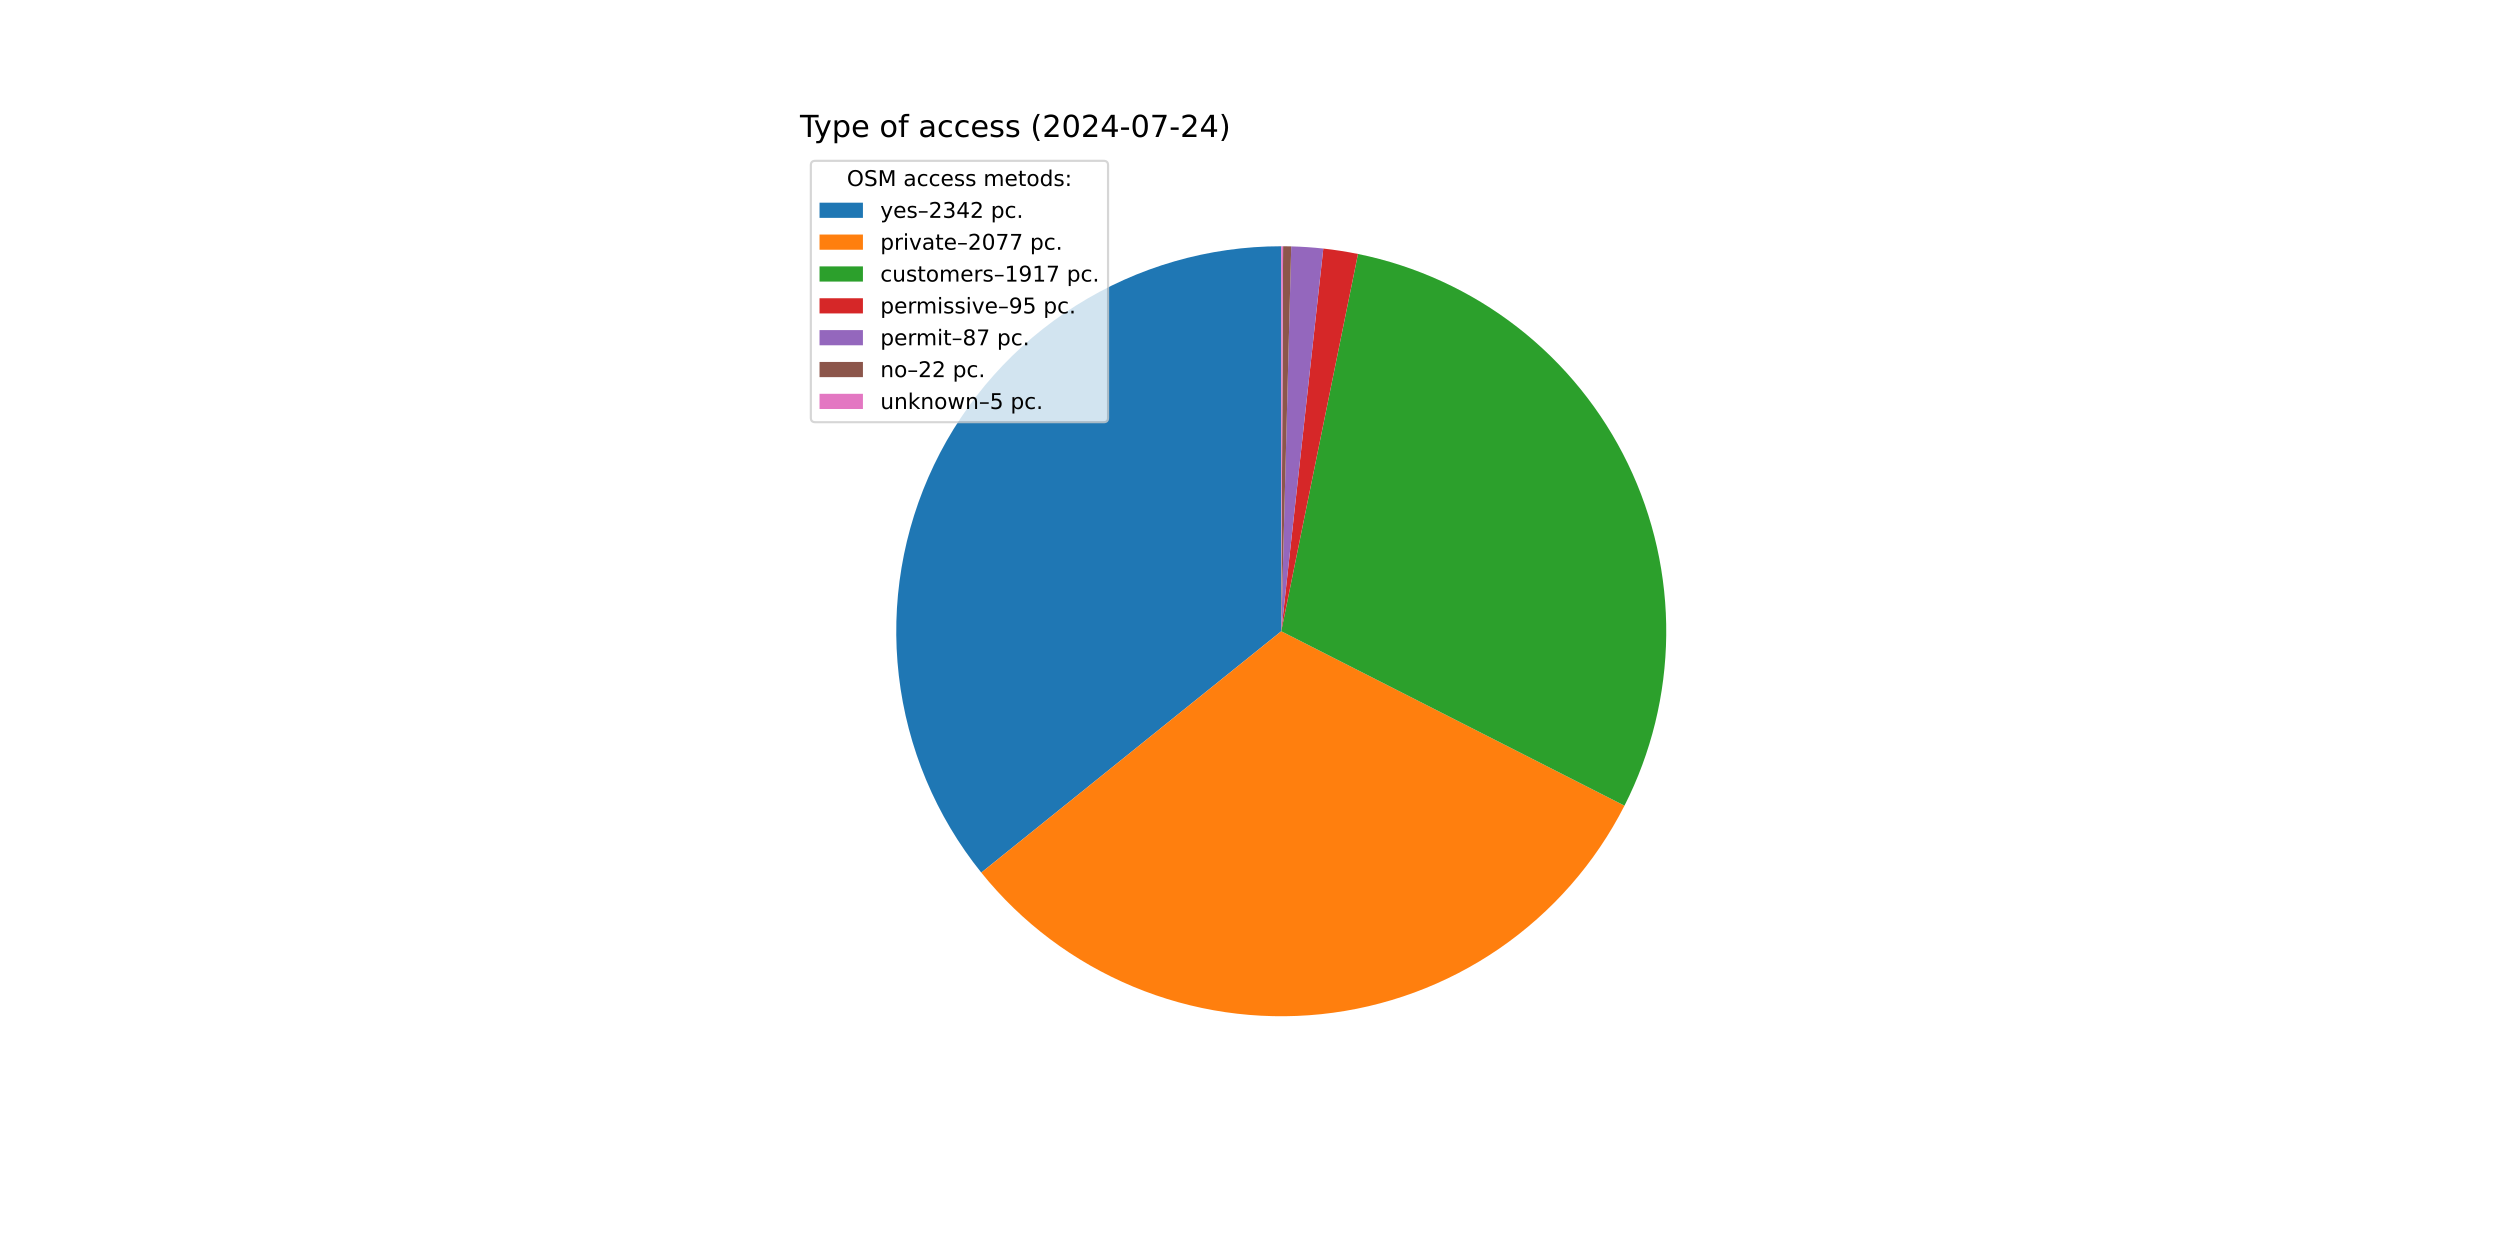
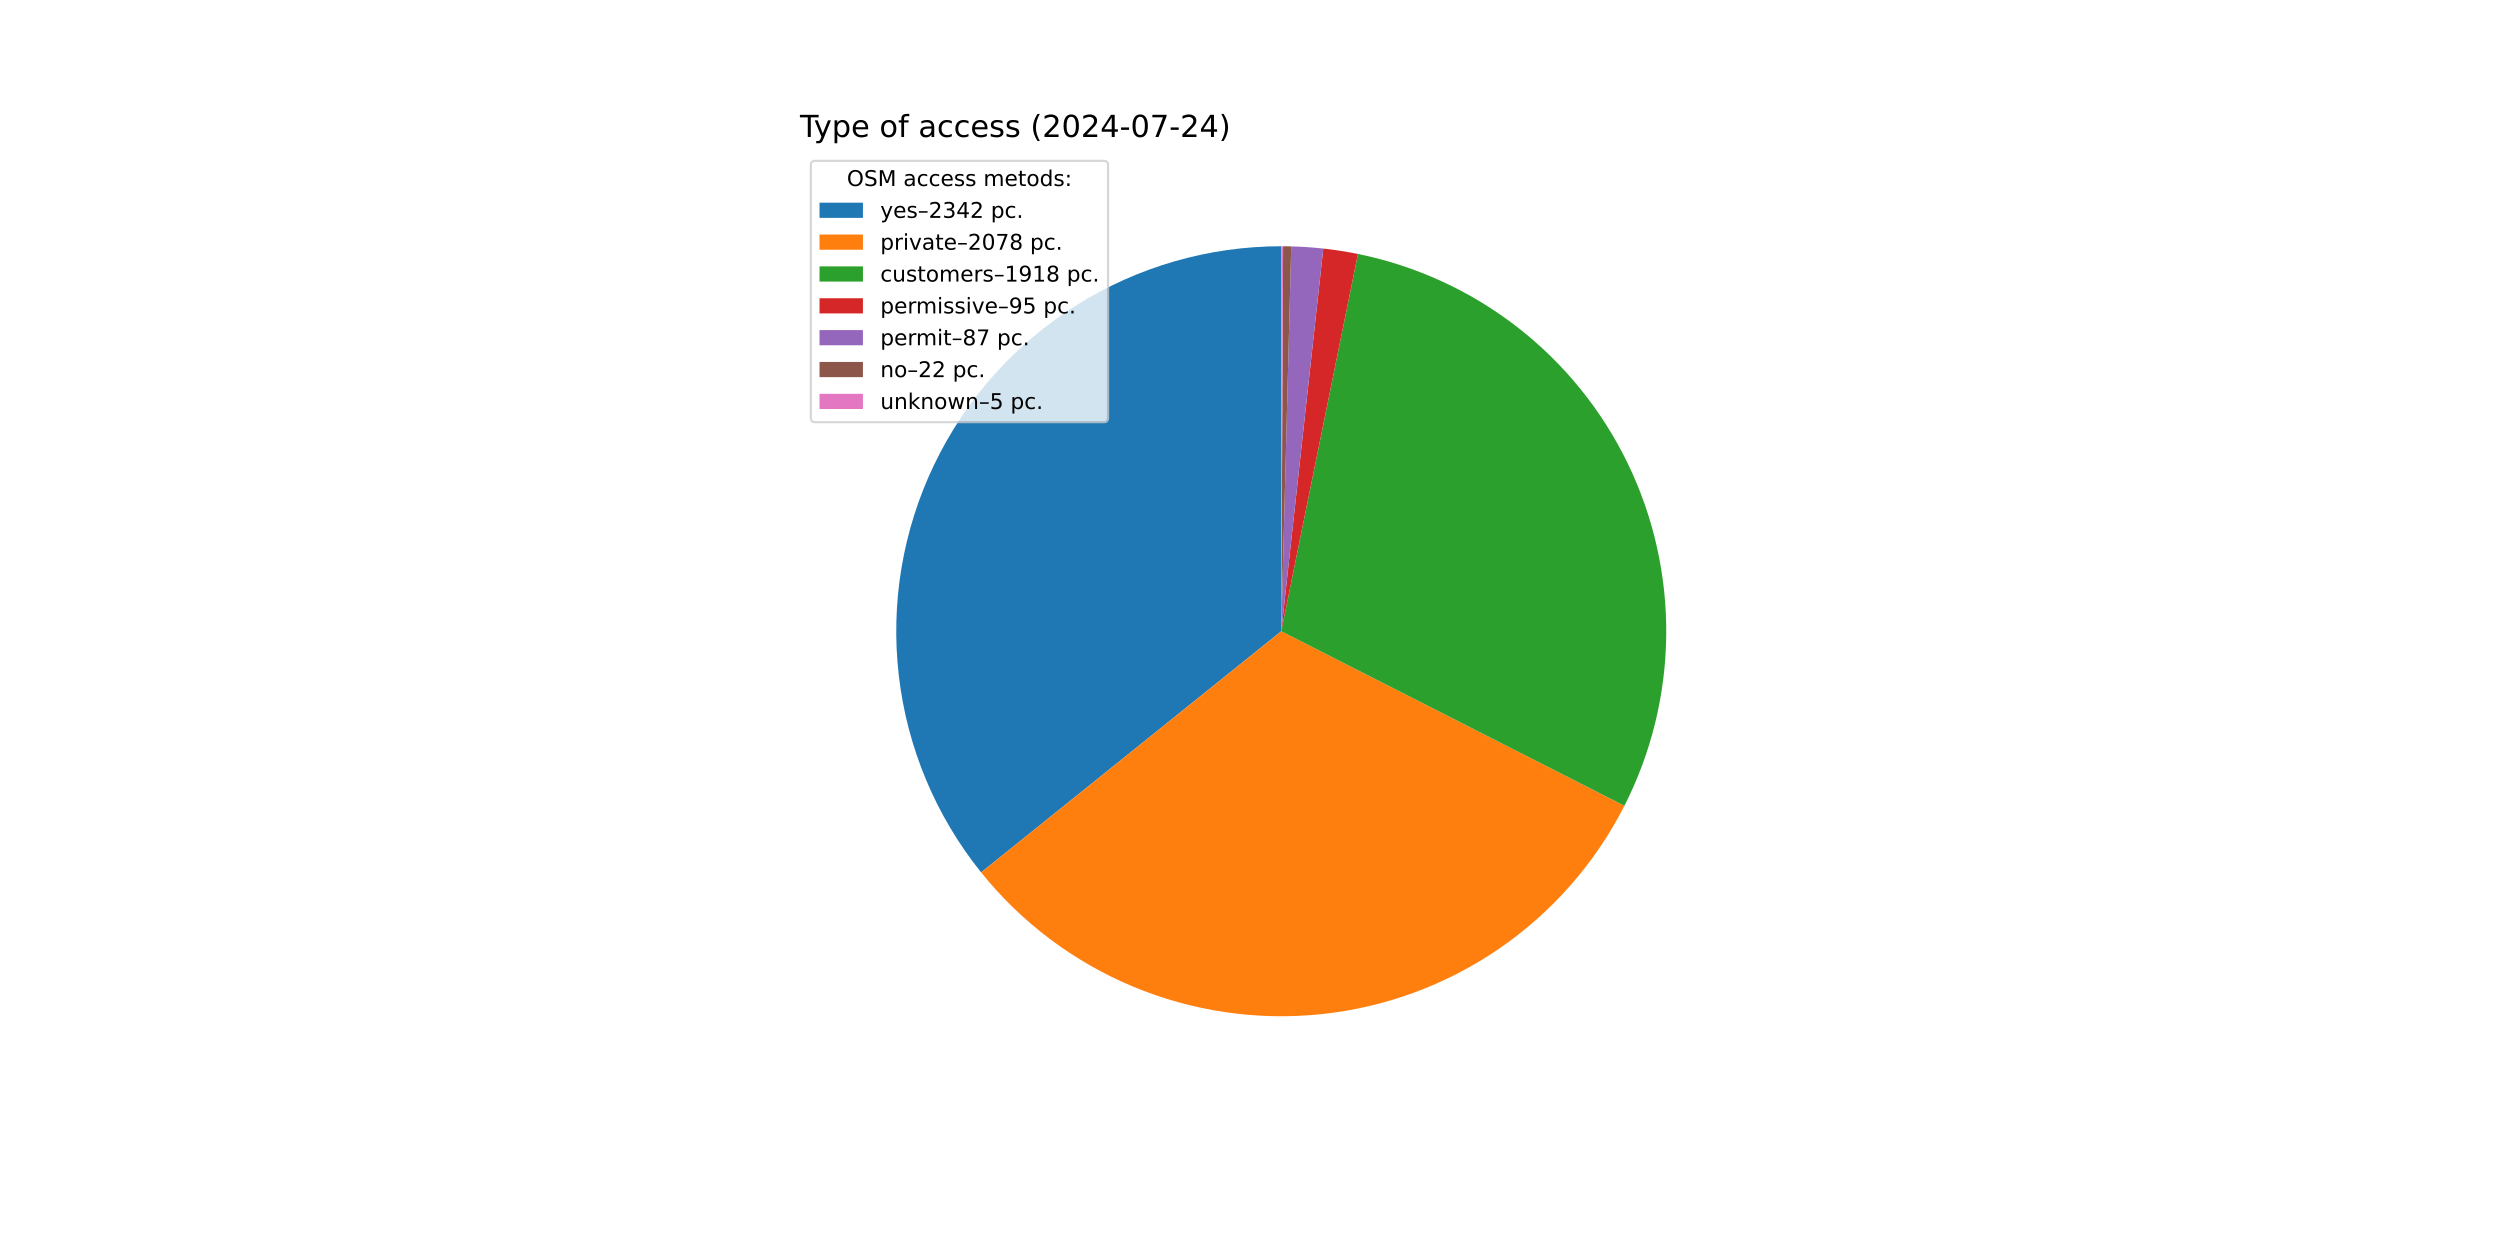
<svg xmlns="http://www.w3.org/2000/svg" xmlns:xlink="http://www.w3.org/1999/xlink" width="1152pt" height="576pt" viewBox="0 0 1152 576" version="1.1">
  <defs>
    <style type="text/css">*{stroke-linejoin: round; stroke-linecap: butt}</style>
  </defs>
  <g id="figure_1">
    <g id="patch_1">
      <path d="M 0 576  L 1152 576  L 1152 0  L 0 0  z " style="fill: #ffffff" />
    </g>
    <g id="axes_1">
      <g id="patch_2">
-         <path d="M 590.4 113.472  C 556.944 113.472 524.16 122.936 495.851 140.766  C 467.542 158.597 444.846 184.077 430.395 214.251  C 415.944 244.425 410.319 278.081 414.173 311.314  C 418.026 344.548 431.204 376.023 452.176 402.09  L 590.4 290.88  z " style="fill: #1f77b4" />
+         <path d="M 590.4 113.472  C 556.954 113.472 524.18 122.93 495.877 140.75  C 467.574 158.57 444.878 184.036 430.421 214.196  C 415.964 244.356 410.327 277.998 414.162 311.224  C 417.998 344.449 431.152 375.922 452.1 401.995  L 590.4 290.88  z " style="fill: #1f77b4" />
      </g>
      <g id="patch_3">
-         <path d="M 452.176 402.09  C 470.75 425.176 494.814 443.244 522.165 454.641  C 549.515 466.037 579.29 470.402 608.761 467.335  C 638.231 464.269 666.469 453.868 690.888 437.085  C 715.306 420.302 735.135 397.666 748.559 371.251  L 590.4 290.88  z " style="fill: #ff7f0e" />
+         <path d="M 452.1 401.995  C 470.661 425.098 494.718 443.185 522.067 454.6  C 549.415 466.014 579.193 470.397 608.67 467.345  C 638.148 464.293 666.396 453.903 690.826 437.127  C 715.256 420.352 735.097 397.719 748.532 371.304  L 590.4 290.88  z " style="fill: #ff7f0e" />
      </g>
      <g id="patch_4">
-         <path d="M 748.559 371.251  C 760.938 346.889 767.524 319.994 767.799 292.668  C 768.074 265.343 762.033 238.32 750.147 213.714  C 738.261 189.108 720.848 167.577 699.273 150.807  C 677.697 134.037 652.535 122.477 625.757 117.031  L 590.4 290.88  z " style="fill: #2ca02c" />
+         <path d="M 748.532 371.304  C 760.922 346.941 767.517 320.041 767.799 292.71  C 768.081 265.379 762.043 238.349 750.157 213.736  C 738.272 189.123 720.858 167.586 699.278 150.811  C 677.698 134.037 652.531 122.474 625.746 117.029  L 590.4 290.88  z " style="fill: #2ca02c" />
      </g>
      <g id="patch_5">
-         <path d="M 625.757 117.031  C 623.114 116.493 620.46 116.016 617.795 115.6  C 615.131 115.184 612.457 114.828 609.777 114.533  L 590.4 290.88  z " style="fill: #d62728" />
+         <path d="M 625.746 117.029  C 623.104 116.492 620.451 116.015 617.787 115.599  C 615.123 115.182 612.451 114.827 609.771 114.533  L 590.4 290.88  z " style="fill: #d62728" />
      </g>
      <g id="patch_6">
-         <path d="M 609.777 114.533  C 607.322 114.264 604.862 114.045 602.398 113.878  C 599.934 113.711 597.467 113.596 594.998 113.532  L 590.4 290.88  z " style="fill: #9467bd" />
+         <path d="M 609.771 114.533  C 607.317 114.263 604.857 114.045 602.394 113.878  C 599.931 113.711 597.465 113.596 594.996 113.532  L 590.4 290.88  z " style="fill: #9467bd" />
      </g>
      <g id="patch_7">
-         <path d="M 594.998 113.532  C 594.374 113.515 593.749 113.503 593.125 113.493  C 592.501 113.483 591.876 113.477 591.252 113.474  L 590.4 290.88  z " style="fill: #8c564b" />
+         <path d="M 594.996 113.532  C 594.372 113.515 593.748 113.503 593.124 113.493  C 592.5 113.483 591.876 113.477 591.251 113.474  L 590.4 290.88  z " style="fill: #8c564b" />
      </g>
      <g id="patch_8">
-         <path d="M 591.252 113.474  C 591.11 113.473 590.968 113.473 590.826 113.473  C 590.684 113.472 590.542 113.472 590.4 113.472  L 590.4 290.88  z " style="fill: #e377c2" />
+         <path d="M 591.251 113.474  C 591.11 113.473 590.968 113.473 590.826 113.473  C 590.684 113.472 590.542 113.472 590.4 113.472  L 590.4 290.88  z " style="fill: #e377c2" />
      </g>
      <g id="matplotlib.axis_1" />
      <g id="matplotlib.axis_2" />
      <g id="text_1">
        <g transform="translate(368.64 63.12) scale(0.14 -0.14)">
          <defs>
            <path id="DejaVuSans-54" d="M -19 4666  L 3928 4666  L 3928 4134  L 2272 4134  L 2272 0  L 1638 0  L 1638 4134  L -19 4134  L -19 4666  z " transform="scale(0.015625)" />
            <path id="DejaVuSans-79" d="M 2059 -325  Q 1816 -950 1584 -1140  Q 1353 -1331 966 -1331  L 506 -1331  L 506 -850  L 844 -850  Q 1081 -850 1212 -737  Q 1344 -625 1503 -206  L 1606 56  L 191 3500  L 800 3500  L 1894 763  L 2988 3500  L 3597 3500  L 2059 -325  z " transform="scale(0.015625)" />
            <path id="DejaVuSans-70" d="M 1159 525  L 1159 -1331  L 581 -1331  L 581 3500  L 1159 3500  L 1159 2969  Q 1341 3281 1617 3432  Q 1894 3584 2278 3584  Q 2916 3584 3314 3078  Q 3713 2572 3713 1747  Q 3713 922 3314 415  Q 2916 -91 2278 -91  Q 1894 -91 1617 61  Q 1341 213 1159 525  z M 3116 1747  Q 3116 2381 2855 2742  Q 2594 3103 2138 3103  Q 1681 3103 1420 2742  Q 1159 2381 1159 1747  Q 1159 1113 1420 752  Q 1681 391 2138 391  Q 2594 391 2855 752  Q 3116 1113 3116 1747  z " transform="scale(0.015625)" />
            <path id="DejaVuSans-65" d="M 3597 1894  L 3597 1613  L 953 1613  Q 991 1019 1311 708  Q 1631 397 2203 397  Q 2534 397 2845 478  Q 3156 559 3463 722  L 3463 178  Q 3153 47 2828 -22  Q 2503 -91 2169 -91  Q 1331 -91 842 396  Q 353 884 353 1716  Q 353 2575 817 3079  Q 1281 3584 2069 3584  Q 2775 3584 3186 3129  Q 3597 2675 3597 1894  z M 3022 2063  Q 3016 2534 2758 2815  Q 2500 3097 2075 3097  Q 1594 3097 1305 2825  Q 1016 2553 972 2059  L 3022 2063  z " transform="scale(0.015625)" />
            <path id="DejaVuSans-20" transform="scale(0.015625)" />
            <path id="DejaVuSans-6f" d="M 1959 3097  Q 1497 3097 1228 2736  Q 959 2375 959 1747  Q 959 1119 1226 758  Q 1494 397 1959 397  Q 2419 397 2687 759  Q 2956 1122 2956 1747  Q 2956 2369 2687 2733  Q 2419 3097 1959 3097  z M 1959 3584  Q 2709 3584 3137 3096  Q 3566 2609 3566 1747  Q 3566 888 3137 398  Q 2709 -91 1959 -91  Q 1206 -91 779 398  Q 353 888 353 1747  Q 353 2609 779 3096  Q 1206 3584 1959 3584  z " transform="scale(0.015625)" />
            <path id="DejaVuSans-66" d="M 2375 4863  L 2375 4384  L 1825 4384  Q 1516 4384 1395 4259  Q 1275 4134 1275 3809  L 1275 3500  L 2222 3500  L 2222 3053  L 1275 3053  L 1275 0  L 697 0  L 697 3053  L 147 3053  L 147 3500  L 697 3500  L 697 3744  Q 697 4328 969 4595  Q 1241 4863 1831 4863  L 2375 4863  z " transform="scale(0.015625)" />
            <path id="DejaVuSans-61" d="M 2194 1759  Q 1497 1759 1228 1600  Q 959 1441 959 1056  Q 959 750 1161 570  Q 1363 391 1709 391  Q 2188 391 2477 730  Q 2766 1069 2766 1631  L 2766 1759  L 2194 1759  z M 3341 1997  L 3341 0  L 2766 0  L 2766 531  Q 2569 213 2275 61  Q 1981 -91 1556 -91  Q 1019 -91 701 211  Q 384 513 384 1019  Q 384 1609 779 1909  Q 1175 2209 1959 2209  L 2766 2209  L 2766 2266  Q 2766 2663 2505 2880  Q 2244 3097 1772 3097  Q 1472 3097 1187 3025  Q 903 2953 641 2809  L 641 3341  Q 956 3463 1253 3523  Q 1550 3584 1831 3584  Q 2591 3584 2966 3190  Q 3341 2797 3341 1997  z " transform="scale(0.015625)" />
            <path id="DejaVuSans-63" d="M 3122 3366  L 3122 2828  Q 2878 2963 2633 3030  Q 2388 3097 2138 3097  Q 1578 3097 1268 2742  Q 959 2388 959 1747  Q 959 1106 1268 751  Q 1578 397 2138 397  Q 2388 397 2633 464  Q 2878 531 3122 666  L 3122 134  Q 2881 22 2623 -34  Q 2366 -91 2075 -91  Q 1284 -91 818 406  Q 353 903 353 1747  Q 353 2603 823 3093  Q 1294 3584 2113 3584  Q 2378 3584 2631 3529  Q 2884 3475 3122 3366  z " transform="scale(0.015625)" />
            <path id="DejaVuSans-73" d="M 2834 3397  L 2834 2853  Q 2591 2978 2328 3040  Q 2066 3103 1784 3103  Q 1356 3103 1142 2972  Q 928 2841 928 2578  Q 928 2378 1081 2264  Q 1234 2150 1697 2047  L 1894 2003  Q 2506 1872 2764 1633  Q 3022 1394 3022 966  Q 3022 478 2636 193  Q 2250 -91 1575 -91  Q 1294 -91 989 -36  Q 684 19 347 128  L 347 722  Q 666 556 975 473  Q 1284 391 1588 391  Q 1994 391 2212 530  Q 2431 669 2431 922  Q 2431 1156 2273 1281  Q 2116 1406 1581 1522  L 1381 1569  Q 847 1681 609 1914  Q 372 2147 372 2553  Q 372 3047 722 3315  Q 1072 3584 1716 3584  Q 2034 3584 2315 3537  Q 2597 3491 2834 3397  z " transform="scale(0.015625)" />
            <path id="DejaVuSans-28" d="M 1984 4856  Q 1566 4138 1362 3434  Q 1159 2731 1159 2009  Q 1159 1288 1364 580  Q 1569 -128 1984 -844  L 1484 -844  Q 1016 -109 783 600  Q 550 1309 550 2009  Q 550 2706 781 3412  Q 1013 4119 1484 4856  L 1984 4856  z " transform="scale(0.015625)" />
            <path id="DejaVuSans-32" d="M 1228 531  L 3431 531  L 3431 0  L 469 0  L 469 531  Q 828 903 1448 1529  Q 2069 2156 2228 2338  Q 2531 2678 2651 2914  Q 2772 3150 2772 3378  Q 2772 3750 2511 3984  Q 2250 4219 1831 4219  Q 1534 4219 1204 4116  Q 875 4013 500 3803  L 500 4441  Q 881 4594 1212 4672  Q 1544 4750 1819 4750  Q 2544 4750 2975 4387  Q 3406 4025 3406 3419  Q 3406 3131 3298 2873  Q 3191 2616 2906 2266  Q 2828 2175 2409 1742  Q 1991 1309 1228 531  z " transform="scale(0.015625)" />
            <path id="DejaVuSans-30" d="M 2034 4250  Q 1547 4250 1301 3770  Q 1056 3291 1056 2328  Q 1056 1369 1301 889  Q 1547 409 2034 409  Q 2525 409 2770 889  Q 3016 1369 3016 2328  Q 3016 3291 2770 3770  Q 2525 4250 2034 4250  z M 2034 4750  Q 2819 4750 3233 4129  Q 3647 3509 3647 2328  Q 3647 1150 3233 529  Q 2819 -91 2034 -91  Q 1250 -91 836 529  Q 422 1150 422 2328  Q 422 3509 836 4129  Q 1250 4750 2034 4750  z " transform="scale(0.015625)" />
            <path id="DejaVuSans-34" d="M 2419 4116  L 825 1625  L 2419 1625  L 2419 4116  z M 2253 4666  L 3047 4666  L 3047 1625  L 3713 1625  L 3713 1100  L 3047 1100  L 3047 0  L 2419 0  L 2419 1100  L 313 1100  L 313 1709  L 2253 4666  z " transform="scale(0.015625)" />
            <path id="DejaVuSans-2d" d="M 313 2009  L 1997 2009  L 1997 1497  L 313 1497  L 313 2009  z " transform="scale(0.015625)" />
            <path id="DejaVuSans-37" d="M 525 4666  L 3525 4666  L 3525 4397  L 1831 0  L 1172 0  L 2766 4134  L 525 4134  L 525 4666  z " transform="scale(0.015625)" />
            <path id="DejaVuSans-29" d="M 513 4856  L 1013 4856  Q 1481 4119 1714 3412  Q 1947 2706 1947 2009  Q 1947 1309 1714 600  Q 1481 -109 1013 -844  L 513 -844  Q 928 -128 1133 580  Q 1338 1288 1338 2009  Q 1338 2731 1133 3434  Q 928 4138 513 4856  z " transform="scale(0.015625)" />
          </defs>
          <use xlink:href="#DejaVuSans-54" />
          <use xlink:href="#DejaVuSans-79" x="45.459" />
          <use xlink:href="#DejaVuSans-70" x="104.639" />
          <use xlink:href="#DejaVuSans-65" x="168.115" />
          <use xlink:href="#DejaVuSans-20" x="229.639" />
          <use xlink:href="#DejaVuSans-6f" x="261.426" />
          <use xlink:href="#DejaVuSans-66" x="322.607" />
          <use xlink:href="#DejaVuSans-20" x="357.812" />
          <use xlink:href="#DejaVuSans-61" x="389.6" />
          <use xlink:href="#DejaVuSans-63" x="450.879" />
          <use xlink:href="#DejaVuSans-63" x="505.859" />
          <use xlink:href="#DejaVuSans-65" x="560.84" />
          <use xlink:href="#DejaVuSans-73" x="622.363" />
          <use xlink:href="#DejaVuSans-73" x="674.463" />
          <use xlink:href="#DejaVuSans-20" x="726.562" />
          <use xlink:href="#DejaVuSans-28" x="758.35" />
          <use xlink:href="#DejaVuSans-32" x="797.363" />
          <use xlink:href="#DejaVuSans-30" x="860.986" />
          <use xlink:href="#DejaVuSans-32" x="924.609" />
          <use xlink:href="#DejaVuSans-34" x="988.232" />
          <use xlink:href="#DejaVuSans-2d" x="1051.855" />
          <use xlink:href="#DejaVuSans-30" x="1087.939" />
          <use xlink:href="#DejaVuSans-37" x="1151.562" />
          <use xlink:href="#DejaVuSans-2d" x="1215.186" />
          <use xlink:href="#DejaVuSans-32" x="1251.27" />
          <use xlink:href="#DejaVuSans-34" x="1314.893" />
          <use xlink:href="#DejaVuSans-29" x="1378.516" />
        </g>
      </g>
      <g id="legend_1">
        <g id="patch_9">
          <path d="M 375.64 194.545  L 508.592 194.545  Q 510.592 194.545 510.592 192.545  L 510.592 76.12  Q 510.592 74.12 508.592 74.12  L 375.64 74.12  Q 373.64 74.12 373.64 76.12  L 373.64 192.545  Q 373.64 194.545 375.64 194.545  z " style="fill: #ffffff; opacity: 0.8; stroke: #cccccc; stroke-linejoin: miter" />
        </g>
        <g id="text_2">
          <g transform="translate(390.2353 85.71844) scale(0.1 -0.1)">
            <defs>
              <path id="DejaVuSans-4f" d="M 2522 4238  Q 1834 4238 1429 3725  Q 1025 3213 1025 2328  Q 1025 1447 1429 934  Q 1834 422 2522 422  Q 3209 422 3611 934  Q 4013 1447 4013 2328  Q 4013 3213 3611 3725  Q 3209 4238 2522 4238  z M 2522 4750  Q 3503 4750 4090 4092  Q 4678 3434 4678 2328  Q 4678 1225 4090 567  Q 3503 -91 2522 -91  Q 1538 -91 948 565  Q 359 1222 359 2328  Q 359 3434 948 4092  Q 1538 4750 2522 4750  z " transform="scale(0.015625)" />
              <path id="DejaVuSans-53" d="M 3425 4513  L 3425 3897  Q 3066 4069 2747 4153  Q 2428 4238 2131 4238  Q 1616 4238 1336 4038  Q 1056 3838 1056 3469  Q 1056 3159 1242 3001  Q 1428 2844 1947 2747  L 2328 2669  Q 3034 2534 3370 2195  Q 3706 1856 3706 1288  Q 3706 609 3251 259  Q 2797 -91 1919 -91  Q 1588 -91 1214 -16  Q 841 59 441 206  L 441 856  Q 825 641 1194 531  Q 1563 422 1919 422  Q 2459 422 2753 634  Q 3047 847 3047 1241  Q 3047 1584 2836 1778  Q 2625 1972 2144 2069  L 1759 2144  Q 1053 2284 737 2584  Q 422 2884 422 3419  Q 422 4038 858 4394  Q 1294 4750 2059 4750  Q 2388 4750 2728 4690  Q 3069 4631 3425 4513  z " transform="scale(0.015625)" />
              <path id="DejaVuSans-4d" d="M 628 4666  L 1569 4666  L 2759 1491  L 3956 4666  L 4897 4666  L 4897 0  L 4281 0  L 4281 4097  L 3078 897  L 2444 897  L 1241 4097  L 1241 0  L 628 0  L 628 4666  z " transform="scale(0.015625)" />
              <path id="DejaVuSans-6d" d="M 3328 2828  Q 3544 3216 3844 3400  Q 4144 3584 4550 3584  Q 5097 3584 5394 3201  Q 5691 2819 5691 2113  L 5691 0  L 5113 0  L 5113 2094  Q 5113 2597 4934 2840  Q 4756 3084 4391 3084  Q 3944 3084 3684 2787  Q 3425 2491 3425 1978  L 3425 0  L 2847 0  L 2847 2094  Q 2847 2600 2669 2842  Q 2491 3084 2119 3084  Q 1678 3084 1418 2786  Q 1159 2488 1159 1978  L 1159 0  L 581 0  L 581 3500  L 1159 3500  L 1159 2956  Q 1356 3278 1631 3431  Q 1906 3584 2284 3584  Q 2666 3584 2933 3390  Q 3200 3197 3328 2828  z " transform="scale(0.015625)" />
              <path id="DejaVuSans-74" d="M 1172 4494  L 1172 3500  L 2356 3500  L 2356 3053  L 1172 3053  L 1172 1153  Q 1172 725 1289 603  Q 1406 481 1766 481  L 2356 481  L 2356 0  L 1766 0  Q 1100 0 847 248  Q 594 497 594 1153  L 594 3053  L 172 3053  L 172 3500  L 594 3500  L 594 4494  L 1172 4494  z " transform="scale(0.015625)" />
              <path id="DejaVuSans-64" d="M 2906 2969  L 2906 4863  L 3481 4863  L 3481 0  L 2906 0  L 2906 525  Q 2725 213 2448 61  Q 2172 -91 1784 -91  Q 1150 -91 751 415  Q 353 922 353 1747  Q 353 2572 751 3078  Q 1150 3584 1784 3584  Q 2172 3584 2448 3432  Q 2725 3281 2906 2969  z M 947 1747  Q 947 1113 1208 752  Q 1469 391 1925 391  Q 2381 391 2643 752  Q 2906 1113 2906 1747  Q 2906 2381 2643 2742  Q 2381 3103 1925 3103  Q 1469 3103 1208 2742  Q 947 2381 947 1747  z " transform="scale(0.015625)" />
              <path id="DejaVuSans-3a" d="M 750 794  L 1409 794  L 1409 0  L 750 0  L 750 794  z M 750 3309  L 1409 3309  L 1409 2516  L 750 2516  L 750 3309  z " transform="scale(0.015625)" />
            </defs>
            <use xlink:href="#DejaVuSans-4f" />
            <use xlink:href="#DejaVuSans-53" x="78.711" />
            <use xlink:href="#DejaVuSans-4d" x="142.188" />
            <use xlink:href="#DejaVuSans-20" x="228.467" />
            <use xlink:href="#DejaVuSans-61" x="260.254" />
            <use xlink:href="#DejaVuSans-63" x="321.533" />
            <use xlink:href="#DejaVuSans-63" x="376.514" />
            <use xlink:href="#DejaVuSans-65" x="431.494" />
            <use xlink:href="#DejaVuSans-73" x="493.018" />
            <use xlink:href="#DejaVuSans-73" x="545.117" />
            <use xlink:href="#DejaVuSans-20" x="597.217" />
            <use xlink:href="#DejaVuSans-6d" x="629.004" />
            <use xlink:href="#DejaVuSans-65" x="726.416" />
            <use xlink:href="#DejaVuSans-74" x="787.939" />
            <use xlink:href="#DejaVuSans-6f" x="827.148" />
            <use xlink:href="#DejaVuSans-64" x="888.33" />
            <use xlink:href="#DejaVuSans-73" x="951.807" />
            <use xlink:href="#DejaVuSans-3a" x="1003.906" />
          </g>
        </g>
        <g id="patch_10">
          <path d="M 377.64 100.397  L 397.64 100.397  L 397.64 93.397  L 377.64 93.397  z " style="fill: #1f77b4" />
        </g>
        <g id="text_3">
          <g transform="translate(405.64 100.3966) scale(0.1 -0.1)">
            <defs>
              <path id="DejaVuSans-2013" d="M 313 1978  L 2888 1978  L 2888 1528  L 313 1528  L 313 1978  z " transform="scale(0.015625)" />
              <path id="DejaVuSans-33" d="M 2597 2516  Q 3050 2419 3304 2112  Q 3559 1806 3559 1356  Q 3559 666 3084 287  Q 2609 -91 1734 -91  Q 1441 -91 1130 -33  Q 819 25 488 141  L 488 750  Q 750 597 1062 519  Q 1375 441 1716 441  Q 2309 441 2620 675  Q 2931 909 2931 1356  Q 2931 1769 2642 2001  Q 2353 2234 1838 2234  L 1294 2234  L 1294 2753  L 1863 2753  Q 2328 2753 2575 2939  Q 2822 3125 2822 3475  Q 2822 3834 2567 4026  Q 2313 4219 1838 4219  Q 1578 4219 1281 4162  Q 984 4106 628 3988  L 628 4550  Q 988 4650 1302 4700  Q 1616 4750 1894 4750  Q 2613 4750 3031 4423  Q 3450 4097 3450 3541  Q 3450 3153 3228 2886  Q 3006 2619 2597 2516  z " transform="scale(0.015625)" />
              <path id="DejaVuSans-2e" d="M 684 794  L 1344 794  L 1344 0  L 684 0  L 684 794  z " transform="scale(0.015625)" />
            </defs>
            <use xlink:href="#DejaVuSans-79" />
            <use xlink:href="#DejaVuSans-65" x="59.18" />
            <use xlink:href="#DejaVuSans-73" x="120.703" />
            <use xlink:href="#DejaVuSans-2013" x="172.803" />
            <use xlink:href="#DejaVuSans-32" x="222.803" />
            <use xlink:href="#DejaVuSans-33" x="286.426" />
            <use xlink:href="#DejaVuSans-34" x="350.049" />
            <use xlink:href="#DejaVuSans-32" x="413.672" />
            <use xlink:href="#DejaVuSans-20" x="477.295" />
            <use xlink:href="#DejaVuSans-70" x="509.082" />
            <use xlink:href="#DejaVuSans-63" x="572.559" />
            <use xlink:href="#DejaVuSans-2e" x="627.539" />
          </g>
        </g>
        <g id="patch_11">
          <path d="M 377.64 115.075  L 397.64 115.075  L 397.64 108.075  L 377.64 108.075  z " style="fill: #ff7f0e" />
        </g>
        <g id="text_4">
          <g transform="translate(405.64 115.0747) scale(0.1 -0.1)">
            <defs>
              <path id="DejaVuSans-72" d="M 2631 2963  Q 2534 3019 2420 3045  Q 2306 3072 2169 3072  Q 1681 3072 1420 2755  Q 1159 2438 1159 1844  L 1159 0  L 581 0  L 581 3500  L 1159 3500  L 1159 2956  Q 1341 3275 1631 3429  Q 1922 3584 2338 3584  Q 2397 3584 2469 3576  Q 2541 3569 2628 3553  L 2631 2963  z " transform="scale(0.015625)" />
              <path id="DejaVuSans-69" d="M 603 3500  L 1178 3500  L 1178 0  L 603 0  L 603 3500  z M 603 4863  L 1178 4863  L 1178 4134  L 603 4134  L 603 4863  z " transform="scale(0.015625)" />
              <path id="DejaVuSans-76" d="M 191 3500  L 800 3500  L 1894 563  L 2988 3500  L 3597 3500  L 2284 0  L 1503 0  L 191 3500  z " transform="scale(0.015625)" />
+               <path id="DejaVuSans-38" d="M 2034 2216  Q 1584 2216 1326 1975  Q 1069 1734 1069 1313  Q 1069 891 1326 650  Q 1584 409 2034 409  Q 2484 409 2743 651  Q 3003 894 3003 1313  Q 3003 1734 2745 1975  Q 2488 2216 2034 2216  z M 1403 2484  Q 997 2584 770 2862  Q 544 3141 544 3541  Q 544 4100 942 4425  Q 1341 4750 2034 4750  Q 2731 4750 3128 4425  Q 3525 4100 3525 3541  Q 3525 3141 3298 2862  Q 3072 2584 2669 2484  Q 3125 2378 3379 2068  Q 3634 1759 3634 1313  Q 3634 634 3220 271  Q 2806 -91 2034 -91  Q 1263 -91 848 271  Q 434 634 434 1313  Q 434 1759 690 2068  Q 947 2378 1403 2484  z M 1172 3481  Q 1172 3119 1398 2916  Q 1625 2713 2034 2713  Q 2441 2713 2670 2916  Q 2900 3119 2900 3481  Q 2900 3844 2670 4047  Q 2441 4250 2034 4250  Q 1625 4250 1398 4047  Q 1172 3844 1172 3481  z " transform="scale(0.015625)" />
            </defs>
            <use xlink:href="#DejaVuSans-70" />
            <use xlink:href="#DejaVuSans-72" x="63.477" />
            <use xlink:href="#DejaVuSans-69" x="104.59" />
            <use xlink:href="#DejaVuSans-76" x="132.373" />
            <use xlink:href="#DejaVuSans-61" x="191.553" />
            <use xlink:href="#DejaVuSans-74" x="252.832" />
            <use xlink:href="#DejaVuSans-65" x="292.041" />
            <use xlink:href="#DejaVuSans-2013" x="353.564" />
            <use xlink:href="#DejaVuSans-32" x="403.564" />
            <use xlink:href="#DejaVuSans-30" x="467.188" />
            <use xlink:href="#DejaVuSans-37" x="530.811" />
-             <use xlink:href="#DejaVuSans-37" x="594.434" />
+             <use xlink:href="#DejaVuSans-38" x="594.434" />
            <use xlink:href="#DejaVuSans-20" x="658.057" />
            <use xlink:href="#DejaVuSans-70" x="689.844" />
            <use xlink:href="#DejaVuSans-63" x="753.32" />
            <use xlink:href="#DejaVuSans-2e" x="808.301" />
          </g>
        </g>
        <g id="patch_12">
          <path d="M 377.64 129.753  L 397.64 129.753  L 397.64 122.753  L 377.64 122.753  z " style="fill: #2ca02c" />
        </g>
        <g id="text_5">
          <g transform="translate(405.64 129.7528) scale(0.1 -0.1)">
            <defs>
              <path id="DejaVuSans-75" d="M 544 1381  L 544 3500  L 1119 3500  L 1119 1403  Q 1119 906 1312 657  Q 1506 409 1894 409  Q 2359 409 2629 706  Q 2900 1003 2900 1516  L 2900 3500  L 3475 3500  L 3475 0  L 2900 0  L 2900 538  Q 2691 219 2414 64  Q 2138 -91 1772 -91  Q 1169 -91 856 284  Q 544 659 544 1381  z M 1991 3584  L 1991 3584  z " transform="scale(0.015625)" />
              <path id="DejaVuSans-31" d="M 794 531  L 1825 531  L 1825 4091  L 703 3866  L 703 4441  L 1819 4666  L 2450 4666  L 2450 531  L 3481 531  L 3481 0  L 794 0  L 794 531  z " transform="scale(0.015625)" />
              <path id="DejaVuSans-39" d="M 703 97  L 703 672  Q 941 559 1184 500  Q 1428 441 1663 441  Q 2288 441 2617 861  Q 2947 1281 2994 2138  Q 2813 1869 2534 1725  Q 2256 1581 1919 1581  Q 1219 1581 811 2004  Q 403 2428 403 3163  Q 403 3881 828 4315  Q 1253 4750 1959 4750  Q 2769 4750 3195 4129  Q 3622 3509 3622 2328  Q 3622 1225 3098 567  Q 2575 -91 1691 -91  Q 1453 -91 1209 -44  Q 966 3 703 97  z M 1959 2075  Q 2384 2075 2632 2365  Q 2881 2656 2881 3163  Q 2881 3666 2632 3958  Q 2384 4250 1959 4250  Q 1534 4250 1286 3958  Q 1038 3666 1038 3163  Q 1038 2656 1286 2365  Q 1534 2075 1959 2075  z " transform="scale(0.015625)" />
            </defs>
            <use xlink:href="#DejaVuSans-63" />
            <use xlink:href="#DejaVuSans-75" x="54.98" />
            <use xlink:href="#DejaVuSans-73" x="118.359" />
            <use xlink:href="#DejaVuSans-74" x="170.459" />
            <use xlink:href="#DejaVuSans-6f" x="209.668" />
            <use xlink:href="#DejaVuSans-6d" x="270.85" />
            <use xlink:href="#DejaVuSans-65" x="368.262" />
            <use xlink:href="#DejaVuSans-72" x="429.785" />
            <use xlink:href="#DejaVuSans-73" x="470.898" />
            <use xlink:href="#DejaVuSans-2013" x="522.998" />
            <use xlink:href="#DejaVuSans-31" x="572.998" />
            <use xlink:href="#DejaVuSans-39" x="636.621" />
            <use xlink:href="#DejaVuSans-31" x="700.244" />
-             <use xlink:href="#DejaVuSans-37" x="763.867" />
+             <use xlink:href="#DejaVuSans-38" x="763.867" />
            <use xlink:href="#DejaVuSans-20" x="827.49" />
            <use xlink:href="#DejaVuSans-70" x="859.277" />
            <use xlink:href="#DejaVuSans-63" x="922.754" />
            <use xlink:href="#DejaVuSans-2e" x="977.734" />
          </g>
        </g>
        <g id="patch_13">
          <path d="M 377.64 144.431  L 397.64 144.431  L 397.64 137.431  L 377.64 137.431  z " style="fill: #d62728" />
        </g>
        <g id="text_6">
          <g transform="translate(405.64 144.4309) scale(0.1 -0.1)">
            <defs>
              <path id="DejaVuSans-35" d="M 691 4666  L 3169 4666  L 3169 4134  L 1269 4134  L 1269 2991  Q 1406 3038 1543 3061  Q 1681 3084 1819 3084  Q 2600 3084 3056 2656  Q 3513 2228 3513 1497  Q 3513 744 3044 326  Q 2575 -91 1722 -91  Q 1428 -91 1123 -41  Q 819 9 494 109  L 494 744  Q 775 591 1075 516  Q 1375 441 1709 441  Q 2250 441 2565 725  Q 2881 1009 2881 1497  Q 2881 1984 2565 2268  Q 2250 2553 1709 2553  Q 1456 2553 1204 2497  Q 953 2441 691 2322  L 691 4666  z " transform="scale(0.015625)" />
            </defs>
            <use xlink:href="#DejaVuSans-70" />
            <use xlink:href="#DejaVuSans-65" x="63.477" />
            <use xlink:href="#DejaVuSans-72" x="125" />
            <use xlink:href="#DejaVuSans-6d" x="164.363" />
            <use xlink:href="#DejaVuSans-69" x="261.775" />
            <use xlink:href="#DejaVuSans-73" x="289.559" />
            <use xlink:href="#DejaVuSans-73" x="341.658" />
            <use xlink:href="#DejaVuSans-69" x="393.758" />
            <use xlink:href="#DejaVuSans-76" x="421.541" />
            <use xlink:href="#DejaVuSans-65" x="480.721" />
            <use xlink:href="#DejaVuSans-2013" x="542.244" />
            <use xlink:href="#DejaVuSans-39" x="592.244" />
            <use xlink:href="#DejaVuSans-35" x="655.867" />
            <use xlink:href="#DejaVuSans-20" x="719.49" />
            <use xlink:href="#DejaVuSans-70" x="751.277" />
            <use xlink:href="#DejaVuSans-63" x="814.754" />
            <use xlink:href="#DejaVuSans-2e" x="869.734" />
          </g>
        </g>
        <g id="patch_14">
          <path d="M 377.64 159.109  L 397.64 159.109  L 397.64 152.109  L 377.64 152.109  z " style="fill: #9467bd" />
        </g>
        <g id="text_7">
          <g transform="translate(405.64 159.1091) scale(0.1 -0.1)">
-             <defs>
-               <path id="DejaVuSans-38" d="M 2034 2216  Q 1584 2216 1326 1975  Q 1069 1734 1069 1313  Q 1069 891 1326 650  Q 1584 409 2034 409  Q 2484 409 2743 651  Q 3003 894 3003 1313  Q 3003 1734 2745 1975  Q 2488 2216 2034 2216  z M 1403 2484  Q 997 2584 770 2862  Q 544 3141 544 3541  Q 544 4100 942 4425  Q 1341 4750 2034 4750  Q 2731 4750 3128 4425  Q 3525 4100 3525 3541  Q 3525 3141 3298 2862  Q 3072 2584 2669 2484  Q 3125 2378 3379 2068  Q 3634 1759 3634 1313  Q 3634 634 3220 271  Q 2806 -91 2034 -91  Q 1263 -91 848 271  Q 434 634 434 1313  Q 434 1759 690 2068  Q 947 2378 1403 2484  z M 1172 3481  Q 1172 3119 1398 2916  Q 1625 2713 2034 2713  Q 2441 2713 2670 2916  Q 2900 3119 2900 3481  Q 2900 3844 2670 4047  Q 2441 4250 2034 4250  Q 1625 4250 1398 4047  Q 1172 3844 1172 3481  z " transform="scale(0.015625)" />
-             </defs>
            <use xlink:href="#DejaVuSans-70" />
            <use xlink:href="#DejaVuSans-65" x="63.477" />
            <use xlink:href="#DejaVuSans-72" x="125" />
            <use xlink:href="#DejaVuSans-6d" x="164.363" />
            <use xlink:href="#DejaVuSans-69" x="261.775" />
            <use xlink:href="#DejaVuSans-74" x="289.559" />
            <use xlink:href="#DejaVuSans-2013" x="328.768" />
            <use xlink:href="#DejaVuSans-38" x="378.768" />
            <use xlink:href="#DejaVuSans-37" x="442.391" />
            <use xlink:href="#DejaVuSans-20" x="506.014" />
            <use xlink:href="#DejaVuSans-70" x="537.801" />
            <use xlink:href="#DejaVuSans-63" x="601.277" />
            <use xlink:href="#DejaVuSans-2e" x="656.258" />
          </g>
        </g>
        <g id="patch_15">
          <path d="M 377.64 173.787  L 397.64 173.787  L 397.64 166.787  L 377.64 166.787  z " style="fill: #8c564b" />
        </g>
        <g id="text_8">
          <g transform="translate(405.64 173.7872) scale(0.1 -0.1)">
            <defs>
              <path id="DejaVuSans-6e" d="M 3513 2113  L 3513 0  L 2938 0  L 2938 2094  Q 2938 2591 2744 2837  Q 2550 3084 2163 3084  Q 1697 3084 1428 2787  Q 1159 2491 1159 1978  L 1159 0  L 581 0  L 581 3500  L 1159 3500  L 1159 2956  Q 1366 3272 1645 3428  Q 1925 3584 2291 3584  Q 2894 3584 3203 3211  Q 3513 2838 3513 2113  z " transform="scale(0.015625)" />
            </defs>
            <use xlink:href="#DejaVuSans-6e" />
            <use xlink:href="#DejaVuSans-6f" x="63.379" />
            <use xlink:href="#DejaVuSans-2013" x="124.561" />
            <use xlink:href="#DejaVuSans-32" x="174.561" />
            <use xlink:href="#DejaVuSans-32" x="238.184" />
            <use xlink:href="#DejaVuSans-20" x="301.807" />
            <use xlink:href="#DejaVuSans-70" x="333.594" />
            <use xlink:href="#DejaVuSans-63" x="397.07" />
            <use xlink:href="#DejaVuSans-2e" x="452.051" />
          </g>
        </g>
        <g id="patch_16">
          <path d="M 377.64 188.465  L 397.64 188.465  L 397.64 181.465  L 377.64 181.465  z " style="fill: #e377c2" />
        </g>
        <g id="text_9">
          <g transform="translate(405.64 188.4653) scale(0.1 -0.1)">
            <defs>
              <path id="DejaVuSans-6b" d="M 581 4863  L 1159 4863  L 1159 1991  L 2875 3500  L 3609 3500  L 1753 1863  L 3688 0  L 2938 0  L 1159 1709  L 1159 0  L 581 0  L 581 4863  z " transform="scale(0.015625)" />
              <path id="DejaVuSans-77" d="M 269 3500  L 844 3500  L 1563 769  L 2278 3500  L 2956 3500  L 3675 769  L 4391 3500  L 4966 3500  L 4050 0  L 3372 0  L 2619 2869  L 1863 0  L 1184 0  L 269 3500  z " transform="scale(0.015625)" />
            </defs>
            <use xlink:href="#DejaVuSans-75" />
            <use xlink:href="#DejaVuSans-6e" x="63.379" />
            <use xlink:href="#DejaVuSans-6b" x="126.758" />
            <use xlink:href="#DejaVuSans-6e" x="184.668" />
            <use xlink:href="#DejaVuSans-6f" x="248.047" />
            <use xlink:href="#DejaVuSans-77" x="309.229" />
            <use xlink:href="#DejaVuSans-6e" x="391.016" />
            <use xlink:href="#DejaVuSans-2013" x="454.395" />
            <use xlink:href="#DejaVuSans-35" x="504.395" />
            <use xlink:href="#DejaVuSans-20" x="568.018" />
            <use xlink:href="#DejaVuSans-70" x="599.805" />
            <use xlink:href="#DejaVuSans-63" x="663.281" />
            <use xlink:href="#DejaVuSans-2e" x="718.262" />
          </g>
        </g>
      </g>
    </g>
  </g>
</svg>
